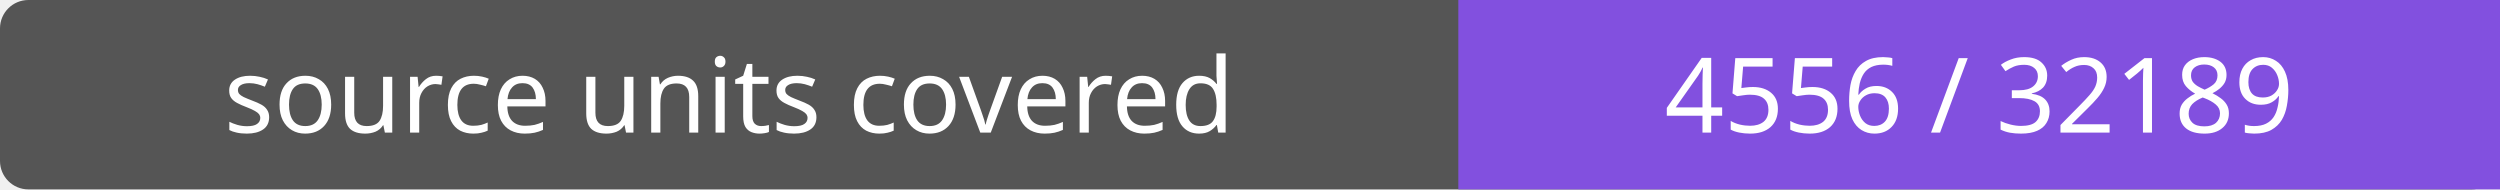
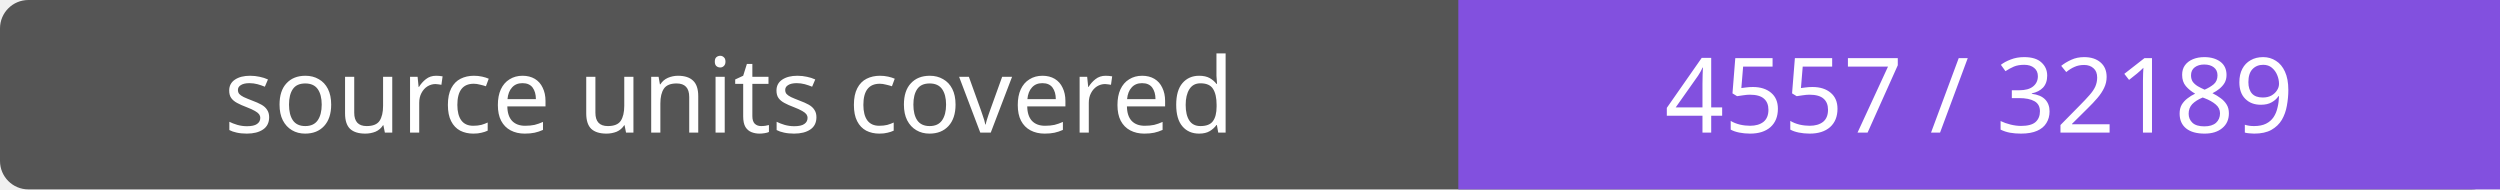
- <svg xmlns="http://www.w3.org/2000/svg" width="264" height="20" role="img" aria-label="source units covered: 4556 / 32189">
+ <svg xmlns="http://www.w3.org/2000/svg" width="264" height="20" role="img" aria-label="source units covered: 4557 / 32189">
  <rect width="264" height="20" rx="3" fill="#555" />
  <path fill="#8250df" d="M154 0h110v20H154z" />
  <g fill="#fff" text-anchor="middle" font-family="Verdana,sans-serif" font-size="11">
    <text x="77.0" y="14">source units covered</text>
-     <text x="209.0" y="14">4556 / 32189</text>
+     <text x="209.0" y="14">4557 / 32189</text>
  </g>
</svg>
